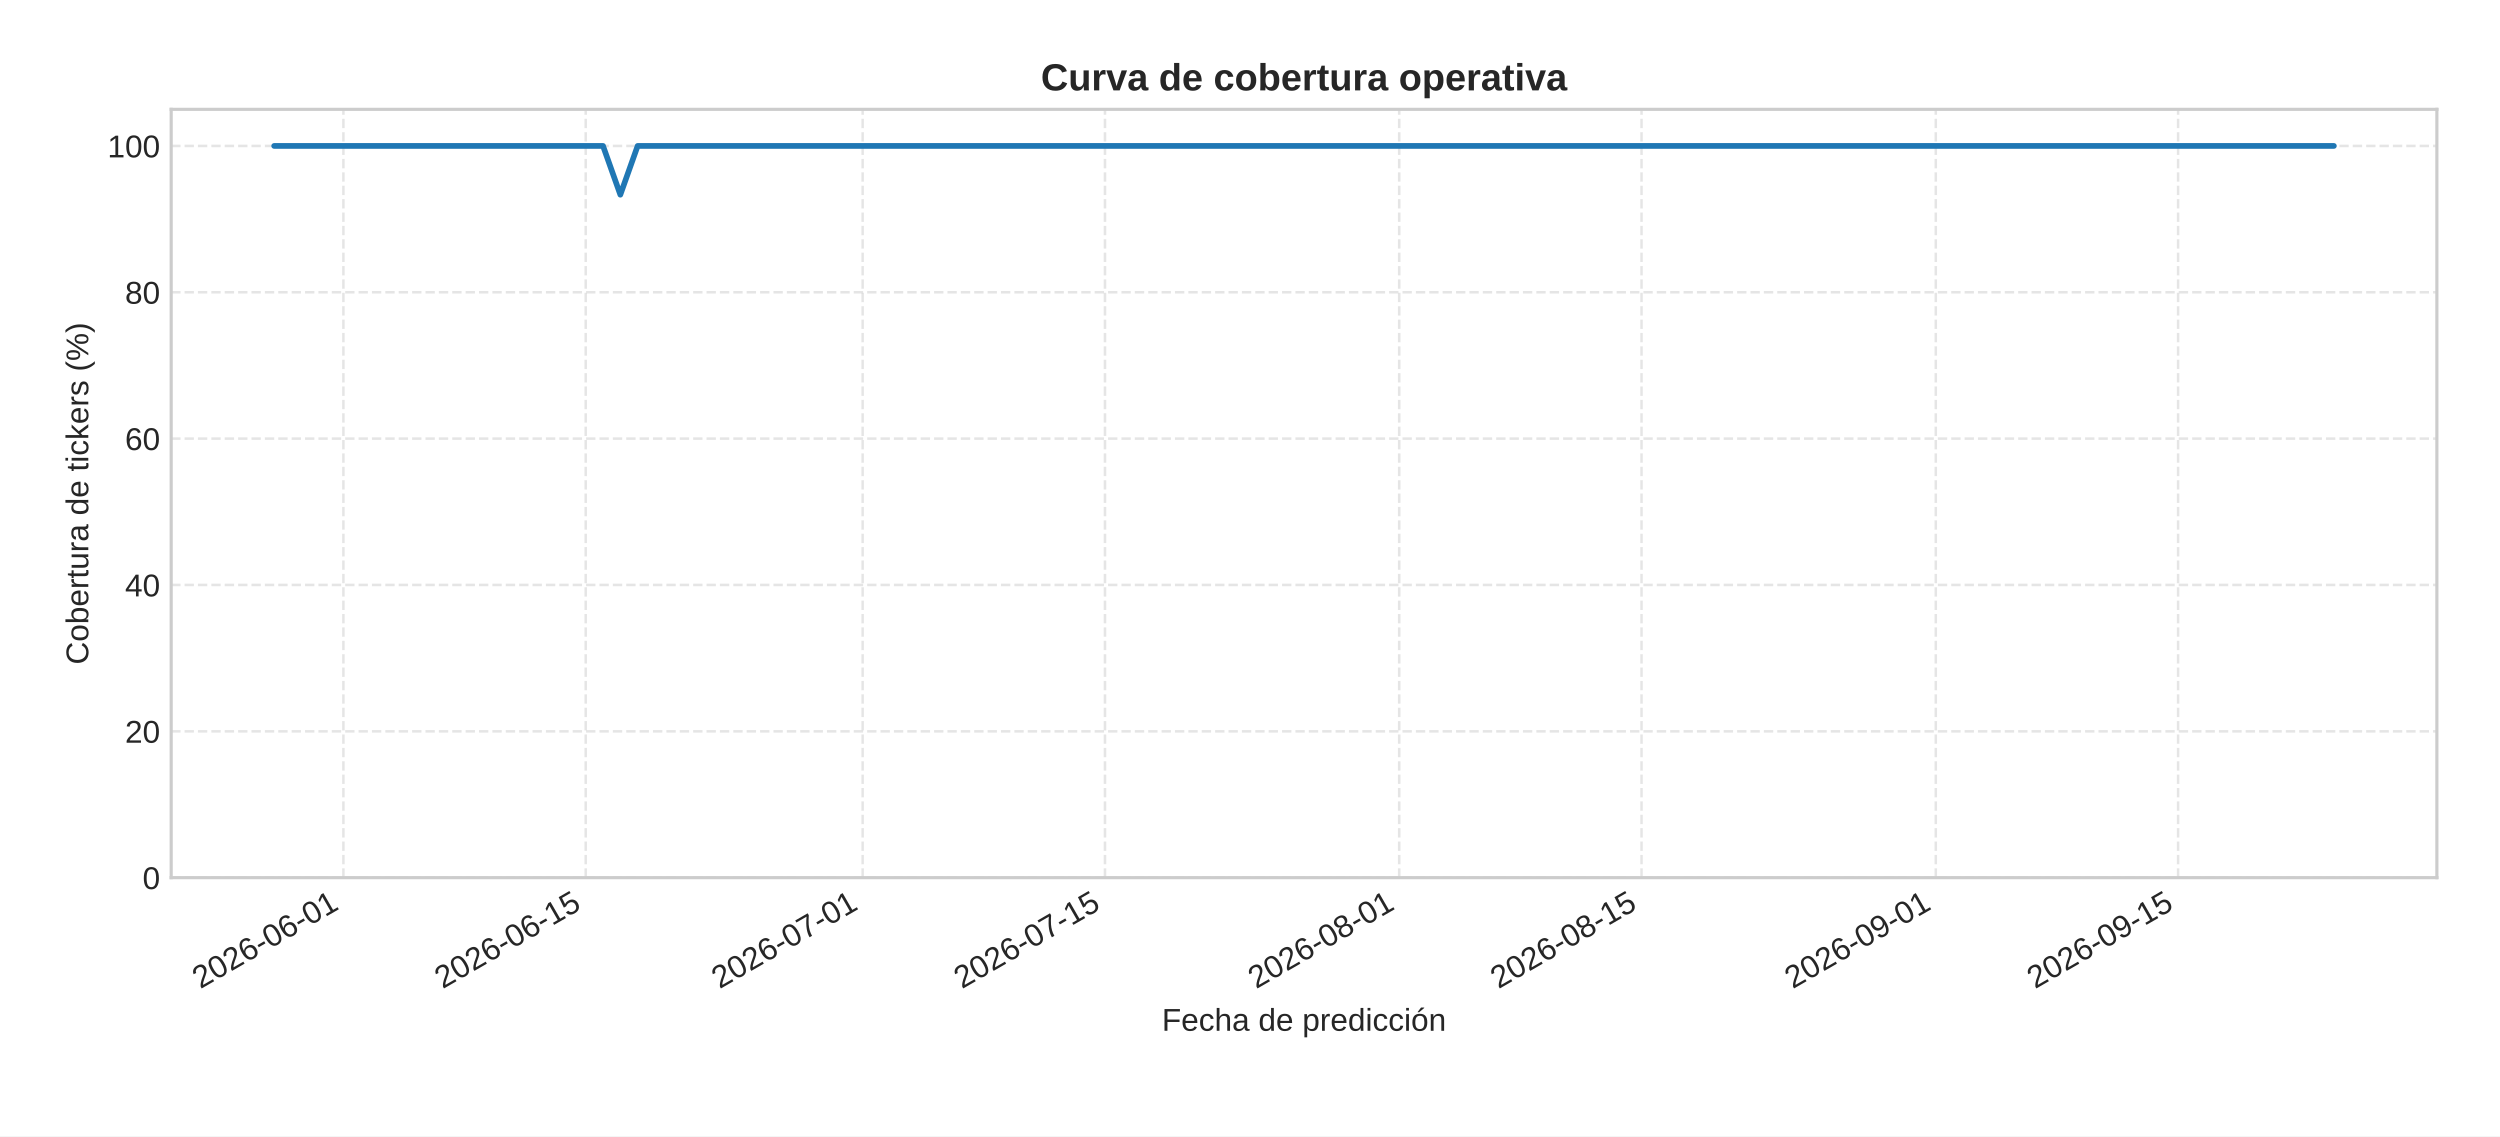
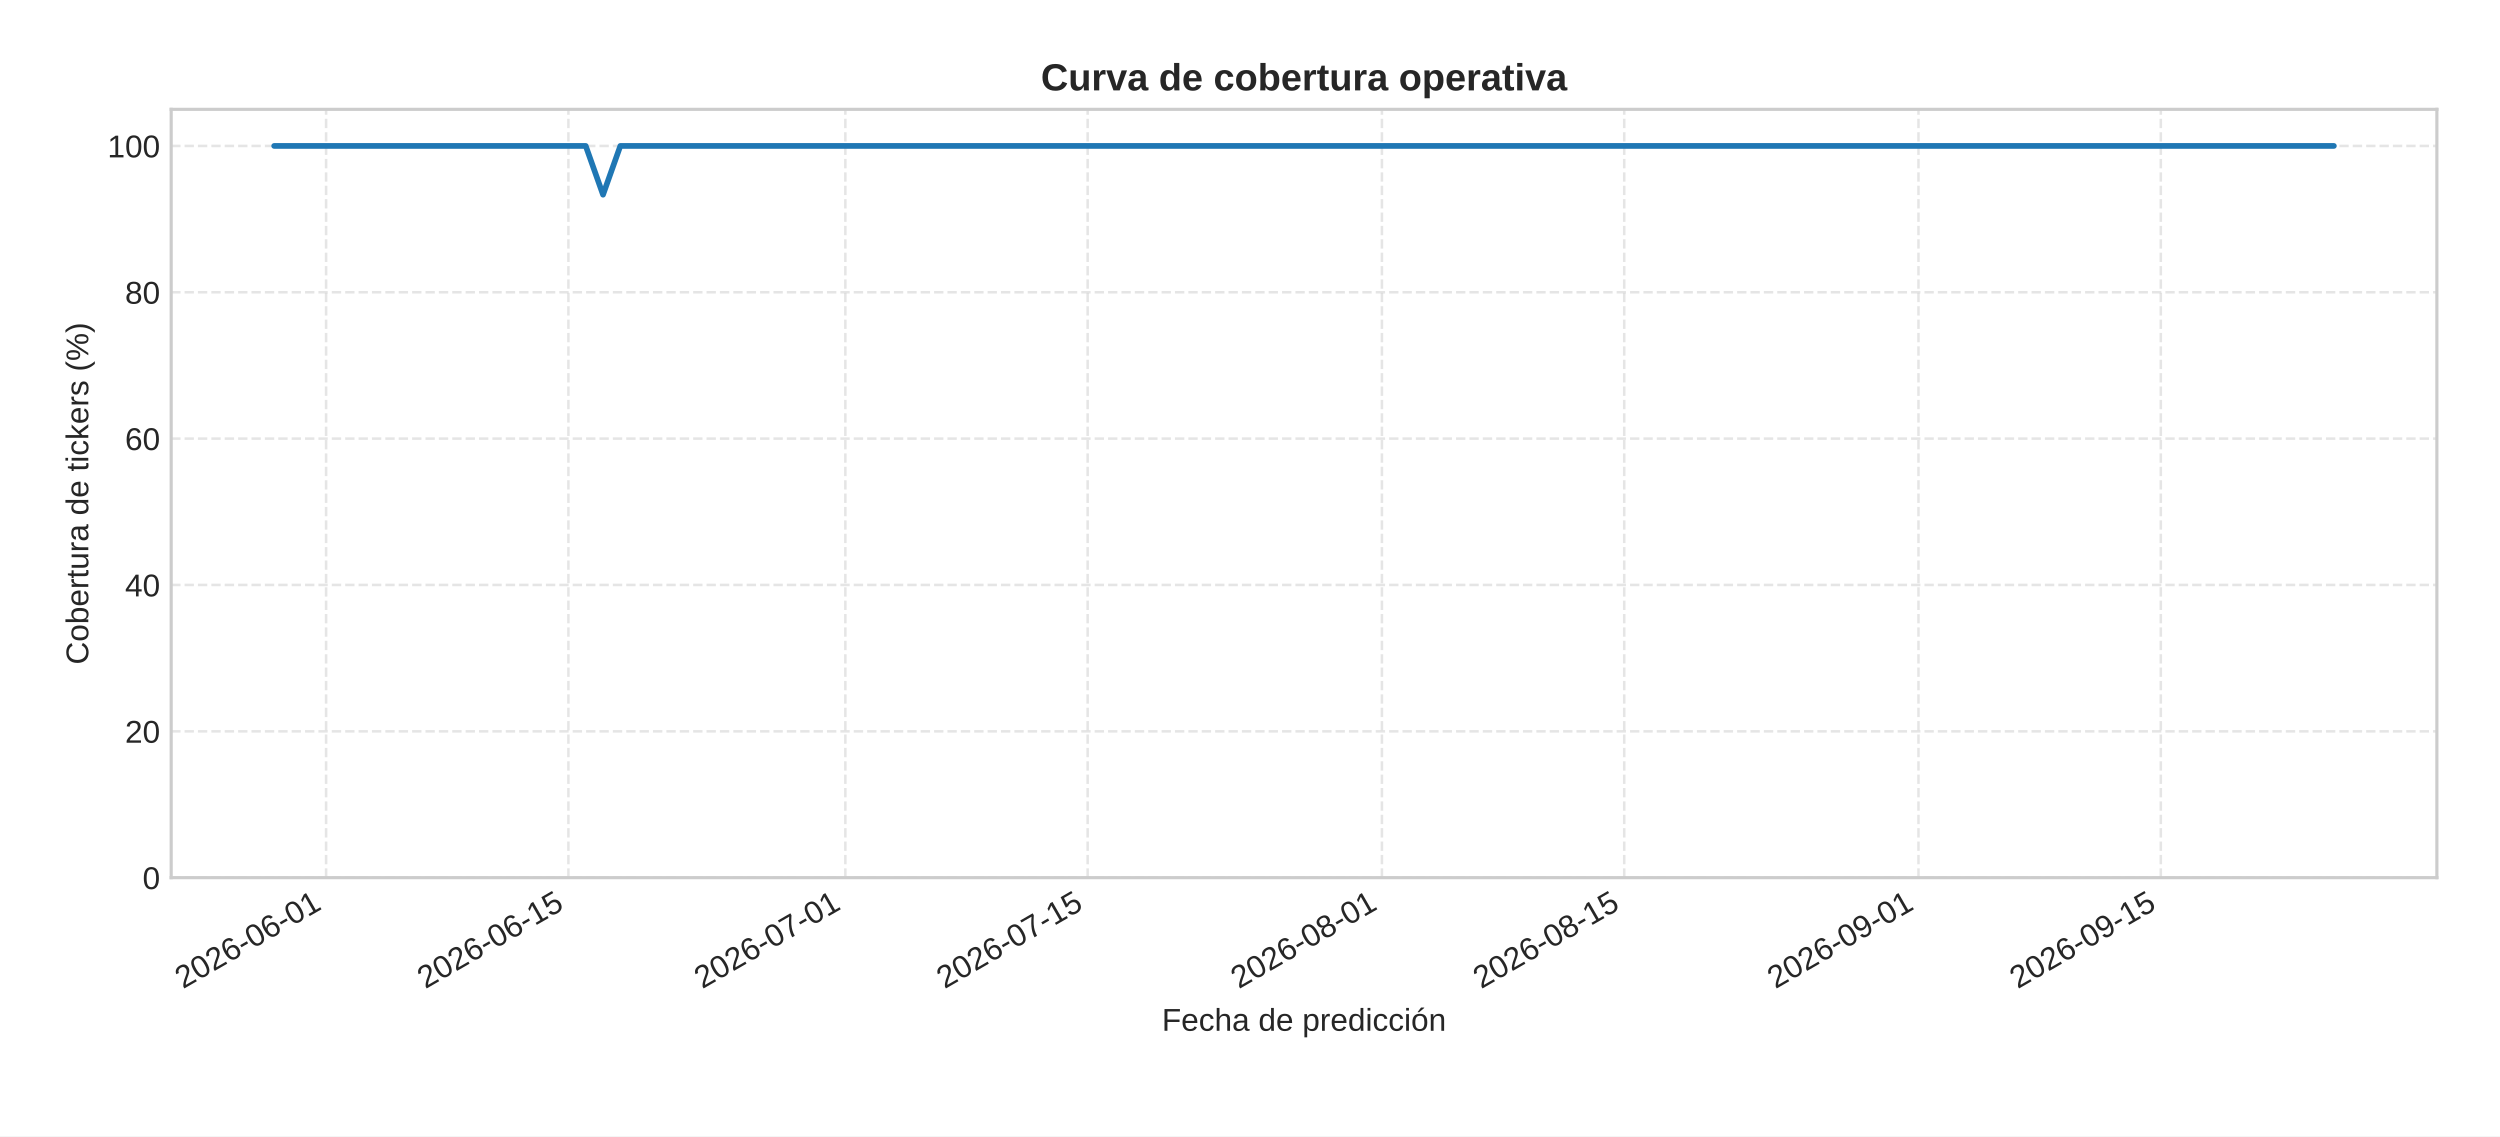
<svg xmlns="http://www.w3.org/2000/svg" xmlns:xlink="http://www.w3.org/1999/xlink" width="792pt" height="360pt" viewBox="0 0 792 360" version="1.1">
  <defs>
    <style type="text/css">*{stroke-linejoin: round; stroke-linecap: butt}</style>
  </defs>
  <g id="figure_1">
    <g id="patch_1">
      <path d="M 0 360  L 792 360  L 792 0  L 0 0  z " style="fill: #ffffff" />
    </g>
    <g id="axes_1">
      <g id="patch_2">
        <path d="M 54.23 278.04  L 772 278.04  L 772 34.64  L 54.23 34.64  z " style="fill: #ffffff" />
      </g>
      <g id="matplotlib.axis_1">
        <g id="xtick_1">
          <g id="line2d_1">
-             <path d="M 108.789 278.04  L 108.789 34.64  " clip-path="url(#p05ffee7534)" style="fill: none; stroke-dasharray: 2.96,1.28; stroke-dashoffset: 0; stroke: #cccccc; stroke-opacity: 0.5; stroke-width: 0.8" />
+             <path d="M 103.306 278.04  L 103.306 34.64  " clip-path="url(#p0359408fc4)" style="fill: none; stroke-dasharray: 2.96,1.28; stroke-dashoffset: 0; stroke: #cccccc; stroke-opacity: 0.5; stroke-width: 0.8" />
          </g>
          <g id="line2d_2" />
          <g id="text_1">
-             <g style="fill: #262626" transform="translate(63.4573 313.3894) rotate(-30) scale(0.1 -0.1)">
+             <g style="fill: #262626" transform="translate(57.97395 313.3894) rotate(-30) scale(0.1 -0.1)">
              <defs>
                <path id="LiberationSans-32" d="M 322 0  L 322 397  Q 481 763 711 1042  Q 941 1322 1194 1548  Q 1447 1775 1695 1969  Q 1944 2163 2144 2356  Q 2344 2550 2467 2762  Q 2591 2975 2591 3244  Q 2591 3606 2378 3806  Q 2166 4006 1788 4006  Q 1428 4006 1195 3811  Q 963 3616 922 3263  L 347 3316  Q 409 3844 795 4156  Q 1181 4469 1788 4469  Q 2453 4469 2811 4155  Q 3169 3841 3169 3263  Q 3169 3006 3051 2753  Q 2934 2500 2703 2247  Q 2472 1994 1819 1463  Q 1459 1169 1246 933  Q 1034 697 941 478  L 3238 478  L 3238 0  L 322 0  z " transform="scale(0.015625)" />
                <path id="LiberationSans-30" d="M 3309 2203  Q 3309 1100 2920 518  Q 2531 -63 1772 -63  Q 1013 -63 631 515  Q 250 1094 250 2203  Q 250 3338 620 3903  Q 991 4469 1791 4469  Q 2569 4469 2939 3897  Q 3309 3325 3309 2203  z M 2738 2203  Q 2738 3156 2517 3584  Q 2297 4013 1791 4013  Q 1272 4013 1045 3591  Q 819 3169 819 2203  Q 819 1266 1048 831  Q 1278 397 1778 397  Q 2275 397 2506 840  Q 2738 1284 2738 2203  z " transform="scale(0.015625)" />
                <path id="LiberationSans-36" d="M 3278 1441  Q 3278 744 2900 340  Q 2522 -63 1856 -63  Q 1113 -63 719 490  Q 325 1044 325 2100  Q 325 3244 734 3856  Q 1144 4469 1900 4469  Q 2897 4469 3156 3572  L 2619 3475  Q 2453 4013 1894 4013  Q 1413 4013 1148 3564  Q 884 3116 884 2266  Q 1038 2550 1316 2698  Q 1594 2847 1953 2847  Q 2563 2847 2920 2465  Q 3278 2084 3278 1441  z M 2706 1416  Q 2706 1894 2472 2153  Q 2238 2413 1819 2413  Q 1425 2413 1183 2183  Q 941 1953 941 1550  Q 941 1041 1192 716  Q 1444 391 1838 391  Q 2244 391 2475 664  Q 2706 938 2706 1416  z " transform="scale(0.015625)" />
                <path id="LiberationSans-2d" d="M 284 1450  L 284 1950  L 1847 1950  L 1847 1450  L 284 1450  z " transform="scale(0.015625)" />
                <path id="LiberationSans-31" d="M 488 0  L 488 478  L 1609 478  L 1609 3866  L 616 3156  L 616 3688  L 1656 4403  L 2175 4403  L 2175 478  L 3247 478  L 3247 0  L 488 0  z " transform="scale(0.015625)" />
              </defs>
              <use xlink:href="#LiberationSans-32" />
              <use xlink:href="#LiberationSans-30" x="55.615" />
              <use xlink:href="#LiberationSans-32" x="111.23" />
              <use xlink:href="#LiberationSans-36" x="166.846" />
              <use xlink:href="#LiberationSans-2d" x="222.461" />
              <use xlink:href="#LiberationSans-30" x="255.762" />
              <use xlink:href="#LiberationSans-36" x="311.377" />
              <use xlink:href="#LiberationSans-2d" x="366.992" />
              <use xlink:href="#LiberationSans-30" x="400.293" />
              <use xlink:href="#LiberationSans-31" x="455.908" />
            </g>
          </g>
        </g>
        <g id="xtick_2">
          <g id="line2d_3">
-             <path d="M 185.556 278.04  L 185.556 34.64  " clip-path="url(#p05ffee7534)" style="fill: none; stroke-dasharray: 2.96,1.28; stroke-dashoffset: 0; stroke: #cccccc; stroke-opacity: 0.5; stroke-width: 0.8" />
+             <path d="M 180.073 278.04  L 180.073 34.64  " clip-path="url(#p0359408fc4)" style="fill: none; stroke-dasharray: 2.96,1.28; stroke-dashoffset: 0; stroke: #cccccc; stroke-opacity: 0.5; stroke-width: 0.8" />
          </g>
          <g id="line2d_4" />
          <g id="text_2">
-             <g style="fill: #262626" transform="translate(140.2241 313.3894) rotate(-30) scale(0.1 -0.1)">
+             <g style="fill: #262626" transform="translate(134.7408 313.3894) rotate(-30) scale(0.1 -0.1)">
              <defs>
                <path id="LiberationSans-35" d="M 3291 1434  Q 3291 738 2877 337  Q 2463 -63 1728 -63  Q 1113 -63 734 206  Q 356 475 256 984  L 825 1050  Q 1003 397 1741 397  Q 2194 397 2450 670  Q 2706 944 2706 1422  Q 2706 1838 2448 2094  Q 2191 2350 1753 2350  Q 1525 2350 1328 2278  Q 1131 2206 934 2034  L 384 2034  L 531 4403  L 3034 4403  L 3034 3925  L 1044 3925  L 959 2528  Q 1325 2809 1869 2809  Q 2519 2809 2905 2428  Q 3291 2047 3291 1434  z " transform="scale(0.015625)" />
              </defs>
              <use xlink:href="#LiberationSans-32" />
              <use xlink:href="#LiberationSans-30" x="55.615" />
              <use xlink:href="#LiberationSans-32" x="111.23" />
              <use xlink:href="#LiberationSans-36" x="166.846" />
              <use xlink:href="#LiberationSans-2d" x="222.461" />
              <use xlink:href="#LiberationSans-30" x="255.762" />
              <use xlink:href="#LiberationSans-36" x="311.377" />
              <use xlink:href="#LiberationSans-2d" x="366.992" />
              <use xlink:href="#LiberationSans-31" x="400.293" />
              <use xlink:href="#LiberationSans-35" x="455.908" />
            </g>
          </g>
        </g>
        <g id="xtick_3">
          <g id="line2d_5">
-             <path d="M 273.29 278.04  L 273.29 34.64  " clip-path="url(#p05ffee7534)" style="fill: none; stroke-dasharray: 2.96,1.28; stroke-dashoffset: 0; stroke: #cccccc; stroke-opacity: 0.5; stroke-width: 0.8" />
+             <path d="M 267.806 278.04  L 267.806 34.64  " clip-path="url(#p0359408fc4)" style="fill: none; stroke-dasharray: 2.96,1.28; stroke-dashoffset: 0; stroke: #cccccc; stroke-opacity: 0.5; stroke-width: 0.8" />
          </g>
          <g id="line2d_6" />
          <g id="text_3">
-             <g style="fill: #262626" transform="translate(227.9577 313.3894) rotate(-30) scale(0.1 -0.1)">
+             <g style="fill: #262626" transform="translate(222.4743 313.3894) rotate(-30) scale(0.1 -0.1)">
              <defs>
                <path id="LiberationSans-37" d="M 3238 3947  Q 2563 2916 2284 2331  Q 2006 1747 1867 1178  Q 1728 609 1728 0  L 1141 0  Q 1141 844 1498 1776  Q 1856 2709 2694 3925  L 328 3925  L 328 4403  L 3238 4403  L 3238 3947  z " transform="scale(0.015625)" />
              </defs>
              <use xlink:href="#LiberationSans-32" />
              <use xlink:href="#LiberationSans-30" x="55.615" />
              <use xlink:href="#LiberationSans-32" x="111.23" />
              <use xlink:href="#LiberationSans-36" x="166.846" />
              <use xlink:href="#LiberationSans-2d" x="222.461" />
              <use xlink:href="#LiberationSans-30" x="255.762" />
              <use xlink:href="#LiberationSans-37" x="311.377" />
              <use xlink:href="#LiberationSans-2d" x="366.992" />
              <use xlink:href="#LiberationSans-30" x="400.293" />
              <use xlink:href="#LiberationSans-31" x="455.908" />
            </g>
          </g>
        </g>
        <g id="xtick_4">
          <g id="line2d_7">
-             <path d="M 350.057 278.04  L 350.057 34.64  " clip-path="url(#p05ffee7534)" style="fill: none; stroke-dasharray: 2.96,1.28; stroke-dashoffset: 0; stroke: #cccccc; stroke-opacity: 0.5; stroke-width: 0.8" />
+             <path d="M 344.573 278.04  L 344.573 34.64  " clip-path="url(#p0359408fc4)" style="fill: none; stroke-dasharray: 2.96,1.28; stroke-dashoffset: 0; stroke: #cccccc; stroke-opacity: 0.5; stroke-width: 0.8" />
          </g>
          <g id="line2d_8" />
          <g id="text_4">
-             <g style="fill: #262626" transform="translate(304.7245 313.3894) rotate(-30) scale(0.1 -0.1)">
+             <g style="fill: #262626" transform="translate(299.2412 313.3894) rotate(-30) scale(0.1 -0.1)">
              <use xlink:href="#LiberationSans-32" />
              <use xlink:href="#LiberationSans-30" x="55.615" />
              <use xlink:href="#LiberationSans-32" x="111.23" />
              <use xlink:href="#LiberationSans-36" x="166.846" />
              <use xlink:href="#LiberationSans-2d" x="222.461" />
              <use xlink:href="#LiberationSans-30" x="255.762" />
              <use xlink:href="#LiberationSans-37" x="311.377" />
              <use xlink:href="#LiberationSans-2d" x="366.992" />
              <use xlink:href="#LiberationSans-31" x="400.293" />
              <use xlink:href="#LiberationSans-35" x="455.908" />
            </g>
          </g>
        </g>
        <g id="xtick_5">
          <g id="line2d_9">
-             <path d="M 443.273 278.04  L 443.273 34.64  " clip-path="url(#p05ffee7534)" style="fill: none; stroke-dasharray: 2.96,1.28; stroke-dashoffset: 0; stroke: #cccccc; stroke-opacity: 0.5; stroke-width: 0.8" />
+             <path d="M 437.79 278.04  L 437.79 34.64  " clip-path="url(#p0359408fc4)" style="fill: none; stroke-dasharray: 2.96,1.28; stroke-dashoffset: 0; stroke: #cccccc; stroke-opacity: 0.5; stroke-width: 0.8" />
          </g>
          <g id="line2d_10" />
          <g id="text_5">
-             <g style="fill: #262626" transform="translate(397.9414 313.3894) rotate(-30) scale(0.1 -0.1)">
+             <g style="fill: #262626" transform="translate(392.4581 313.3894) rotate(-30) scale(0.1 -0.1)">
              <defs>
                <path id="LiberationSans-38" d="M 3281 1228  Q 3281 619 2893 278  Q 2506 -63 1781 -63  Q 1075 -63 676 271  Q 278 606 278 1222  Q 278 1653 525 1947  Q 772 2241 1156 2303  L 1156 2316  Q 797 2400 589 2681  Q 381 2963 381 3341  Q 381 3844 757 4156  Q 1134 4469 1769 4469  Q 2419 4469 2795 4162  Q 3172 3856 3172 3334  Q 3172 2956 2962 2675  Q 2753 2394 2391 2322  L 2391 2309  Q 2813 2241 3047 1952  Q 3281 1663 3281 1228  z M 2588 3303  Q 2588 4050 1769 4050  Q 1372 4050 1164 3862  Q 956 3675 956 3303  Q 956 2925 1170 2726  Q 1384 2528 1775 2528  Q 2172 2528 2380 2711  Q 2588 2894 2588 3303  z M 2697 1281  Q 2697 1691 2453 1898  Q 2209 2106 1769 2106  Q 1341 2106 1100 1882  Q 859 1659 859 1269  Q 859 359 1788 359  Q 2247 359 2472 579  Q 2697 800 2697 1281  z " transform="scale(0.015625)" />
              </defs>
              <use xlink:href="#LiberationSans-32" />
              <use xlink:href="#LiberationSans-30" x="55.615" />
              <use xlink:href="#LiberationSans-32" x="111.23" />
              <use xlink:href="#LiberationSans-36" x="166.846" />
              <use xlink:href="#LiberationSans-2d" x="222.461" />
              <use xlink:href="#LiberationSans-30" x="255.762" />
              <use xlink:href="#LiberationSans-38" x="311.377" />
              <use xlink:href="#LiberationSans-2d" x="366.992" />
              <use xlink:href="#LiberationSans-30" x="400.293" />
              <use xlink:href="#LiberationSans-31" x="455.908" />
            </g>
          </g>
        </g>
        <g id="xtick_6">
          <g id="line2d_11">
-             <path d="M 520.04 278.04  L 520.04 34.64  " clip-path="url(#p05ffee7534)" style="fill: none; stroke-dasharray: 2.96,1.28; stroke-dashoffset: 0; stroke: #cccccc; stroke-opacity: 0.5; stroke-width: 0.8" />
+             <path d="M 514.557 278.04  L 514.557 34.64  " clip-path="url(#p0359408fc4)" style="fill: none; stroke-dasharray: 2.96,1.28; stroke-dashoffset: 0; stroke: #cccccc; stroke-opacity: 0.5; stroke-width: 0.8" />
          </g>
          <g id="line2d_12" />
          <g id="text_6">
-             <g style="fill: #262626" transform="translate(474.7083 313.3894) rotate(-30) scale(0.1 -0.1)">
+             <g style="fill: #262626" transform="translate(469.2249 313.3894) rotate(-30) scale(0.1 -0.1)">
              <use xlink:href="#LiberationSans-32" />
              <use xlink:href="#LiberationSans-30" x="55.615" />
              <use xlink:href="#LiberationSans-32" x="111.23" />
              <use xlink:href="#LiberationSans-36" x="166.846" />
              <use xlink:href="#LiberationSans-2d" x="222.461" />
              <use xlink:href="#LiberationSans-30" x="255.762" />
              <use xlink:href="#LiberationSans-38" x="311.377" />
              <use xlink:href="#LiberationSans-2d" x="366.992" />
              <use xlink:href="#LiberationSans-31" x="400.293" />
              <use xlink:href="#LiberationSans-35" x="455.908" />
            </g>
          </g>
        </g>
        <g id="xtick_7">
          <g id="line2d_13">
-             <path d="M 613.257 278.04  L 613.257 34.64  " clip-path="url(#p05ffee7534)" style="fill: none; stroke-dasharray: 2.96,1.28; stroke-dashoffset: 0; stroke: #cccccc; stroke-opacity: 0.5; stroke-width: 0.8" />
+             <path d="M 607.774 278.04  L 607.774 34.64  " clip-path="url(#p0359408fc4)" style="fill: none; stroke-dasharray: 2.96,1.28; stroke-dashoffset: 0; stroke: #cccccc; stroke-opacity: 0.5; stroke-width: 0.8" />
          </g>
          <g id="line2d_14" />
          <g id="text_7">
-             <g style="fill: #262626" transform="translate(567.9251 313.3894) rotate(-30) scale(0.1 -0.1)">
+             <g style="fill: #262626" transform="translate(562.4418 313.3894) rotate(-30) scale(0.1 -0.1)">
              <defs>
                <path id="LiberationSans-39" d="M 3256 2291  Q 3256 1156 2842 546  Q 2428 -63 1663 -63  Q 1147 -63 836 154  Q 525 372 391 856  L 928 941  Q 1097 391 1672 391  Q 2156 391 2422 841  Q 2688 1291 2700 2125  Q 2575 1844 2272 1673  Q 1969 1503 1606 1503  Q 1013 1503 656 1909  Q 300 2316 300 2988  Q 300 3678 687 4073  Q 1075 4469 1766 4469  Q 2500 4469 2878 3925  Q 3256 3381 3256 2291  z M 2644 2834  Q 2644 3366 2400 3689  Q 2156 4013 1747 4013  Q 1341 4013 1106 3736  Q 872 3459 872 2988  Q 872 2506 1106 2226  Q 1341 1947 1741 1947  Q 1984 1947 2193 2058  Q 2403 2169 2523 2372  Q 2644 2575 2644 2834  z " transform="scale(0.015625)" />
              </defs>
              <use xlink:href="#LiberationSans-32" />
              <use xlink:href="#LiberationSans-30" x="55.615" />
              <use xlink:href="#LiberationSans-32" x="111.23" />
              <use xlink:href="#LiberationSans-36" x="166.846" />
              <use xlink:href="#LiberationSans-2d" x="222.461" />
              <use xlink:href="#LiberationSans-30" x="255.762" />
              <use xlink:href="#LiberationSans-39" x="311.377" />
              <use xlink:href="#LiberationSans-2d" x="366.992" />
              <use xlink:href="#LiberationSans-30" x="400.293" />
              <use xlink:href="#LiberationSans-31" x="455.908" />
            </g>
          </g>
        </g>
        <g id="xtick_8">
          <g id="line2d_15">
-             <path d="M 690.024 278.04  L 690.024 34.64  " clip-path="url(#p05ffee7534)" style="fill: none; stroke-dasharray: 2.96,1.28; stroke-dashoffset: 0; stroke: #cccccc; stroke-opacity: 0.5; stroke-width: 0.8" />
+             <path d="M 684.541 278.04  L 684.541 34.64  " clip-path="url(#p0359408fc4)" style="fill: none; stroke-dasharray: 2.96,1.28; stroke-dashoffset: 0; stroke: #cccccc; stroke-opacity: 0.5; stroke-width: 0.8" />
          </g>
          <g id="line2d_16" />
          <g id="text_8">
-             <g style="fill: #262626" transform="translate(644.692 313.3894) rotate(-30) scale(0.1 -0.1)">
+             <g style="fill: #262626" transform="translate(639.2086 313.3894) rotate(-30) scale(0.1 -0.1)">
              <use xlink:href="#LiberationSans-32" />
              <use xlink:href="#LiberationSans-30" x="55.615" />
              <use xlink:href="#LiberationSans-32" x="111.23" />
              <use xlink:href="#LiberationSans-36" x="166.846" />
              <use xlink:href="#LiberationSans-2d" x="222.461" />
              <use xlink:href="#LiberationSans-30" x="255.762" />
              <use xlink:href="#LiberationSans-39" x="311.377" />
              <use xlink:href="#LiberationSans-2d" x="366.992" />
              <use xlink:href="#LiberationSans-31" x="400.293" />
              <use xlink:href="#LiberationSans-35" x="455.908" />
            </g>
          </g>
        </g>
        <g id="text_9">
          <g style="fill: #262626" transform="translate(368.0916 326.5505) scale(0.1 -0.1)">
            <defs>
              <path id="LiberationSans-46" d="M 1122 3916  L 1122 2278  L 3578 2278  L 3578 1784  L 1122 1784  L 1122 0  L 525 0  L 525 4403  L 3653 4403  L 3653 3916  L 1122 3916  z " transform="scale(0.015625)" />
              <path id="LiberationSans-65" d="M 863 1572  Q 863 991 1103 675  Q 1344 359 1806 359  Q 2172 359 2392 506  Q 2613 653 2691 878  L 3184 738  Q 2881 -63 1806 -63  Q 1056 -63 664 384  Q 272 831 272 1713  Q 272 2550 664 2997  Q 1056 3444 1784 3444  Q 3275 3444 3275 1647  L 3275 1572  L 863 1572  z M 2694 2003  Q 2647 2538 2422 2783  Q 2197 3028 1775 3028  Q 1366 3028 1127 2754  Q 888 2481 869 2003  L 2694 2003  z " transform="scale(0.015625)" />
              <path id="LiberationSans-63" d="M 859 1706  Q 859 1031 1071 706  Q 1284 381 1713 381  Q 2013 381 2214 543  Q 2416 706 2463 1044  L 3031 1006  Q 2966 519 2616 228  Q 2266 -63 1728 -63  Q 1019 -63 645 385  Q 272 834 272 1694  Q 272 2547 647 2995  Q 1022 3444 1722 3444  Q 2241 3444 2583 3175  Q 2925 2906 3013 2434  L 2434 2391  Q 2391 2672 2212 2837  Q 2034 3003 1706 3003  Q 1259 3003 1059 2706  Q 859 2409 859 1706  z " transform="scale(0.015625)" />
              <path id="LiberationSans-68" d="M 991 2803  Q 1172 3134 1426 3289  Q 1681 3444 2072 3444  Q 2622 3444 2883 3170  Q 3144 2897 3144 2253  L 3144 0  L 2578 0  L 2578 2144  Q 2578 2500 2512 2673  Q 2447 2847 2297 2928  Q 2147 3009 1881 3009  Q 1484 3009 1245 2734  Q 1006 2459 1006 1994  L 1006 0  L 444 0  L 444 4638  L 1006 4638  L 1006 3431  Q 1006 3241 995 3037  Q 984 2834 981 2803  L 991 2803  z " transform="scale(0.015625)" />
              <path id="LiberationSans-61" d="M 1294 -63  Q 784 -63 528 206  Q 272 475 272 944  Q 272 1469 617 1750  Q 963 2031 1731 2050  L 2491 2063  L 2491 2247  Q 2491 2659 2316 2837  Q 2141 3016 1766 3016  Q 1388 3016 1216 2887  Q 1044 2759 1009 2478  L 422 2531  Q 566 3444 1778 3444  Q 2416 3444 2737 3151  Q 3059 2859 3059 2306  L 3059 850  Q 3059 600 3125 473  Q 3191 347 3375 347  Q 3456 347 3559 369  L 3559 19  Q 3347 -31 3125 -31  Q 2813 -31 2670 133  Q 2528 297 2509 647  L 2491 647  Q 2275 259 1989 98  Q 1703 -63 1294 -63  z M 1422 359  Q 1731 359 1972 500  Q 2213 641 2352 886  Q 2491 1131 2491 1391  L 2491 1669  L 1875 1656  Q 1478 1650 1273 1575  Q 1069 1500 959 1344  Q 850 1188 850 934  Q 850 659 998 509  Q 1147 359 1422 359  z " transform="scale(0.015625)" />
              <path id="LiberationSans-20" transform="scale(0.015625)" />
              <path id="LiberationSans-64" d="M 2566 544  Q 2409 219 2151 78  Q 1894 -63 1513 -63  Q 872 -63 570 368  Q 269 800 269 1675  Q 269 3444 1513 3444  Q 1897 3444 2153 3303  Q 2409 3163 2566 2856  L 2572 2856  L 2566 3234  L 2566 4638  L 3128 4638  L 3128 697  Q 3128 169 3147 0  L 2609 0  Q 2600 50 2589 231  Q 2578 413 2578 544  L 2566 544  z M 859 1694  Q 859 984 1046 678  Q 1234 372 1656 372  Q 2134 372 2350 703  Q 2566 1034 2566 1731  Q 2566 2403 2350 2715  Q 2134 3028 1663 3028  Q 1238 3028 1048 2714  Q 859 2400 859 1694  z " transform="scale(0.015625)" />
              <path id="LiberationSans-70" d="M 3291 1706  Q 3291 -63 2047 -63  Q 1266 -63 997 525  L 981 525  Q 994 500 994 -6  L 994 -1328  L 431 -1328  L 431 2691  Q 431 3213 413 3381  L 956 3381  Q 959 3369 965 3292  Q 972 3216 980 3056  Q 988 2897 988 2838  L 1000 2838  Q 1150 3150 1397 3295  Q 1644 3441 2047 3441  Q 2672 3441 2981 3022  Q 3291 2603 3291 1706  z M 2700 1694  Q 2700 2400 2509 2703  Q 2319 3006 1903 3006  Q 1569 3006 1380 2865  Q 1191 2725 1092 2426  Q 994 2128 994 1650  Q 994 984 1206 668  Q 1419 353 1897 353  Q 2316 353 2508 661  Q 2700 969 2700 1694  z " transform="scale(0.015625)" />
              <path id="LiberationSans-72" d="M 444 0  L 444 2594  Q 444 2950 425 3381  L 956 3381  Q 981 2806 981 2691  L 994 2691  Q 1128 3125 1303 3284  Q 1478 3444 1797 3444  Q 1909 3444 2025 3413  L 2025 2897  Q 1913 2928 1725 2928  Q 1375 2928 1190 2626  Q 1006 2325 1006 1763  L 1006 0  L 444 0  z " transform="scale(0.015625)" />
              <path id="LiberationSans-69" d="M 428 4100  L 428 4638  L 991 4638  L 991 4100  L 428 4100  z M 428 0  L 428 3381  L 991 3381  L 991 0  L 428 0  z " transform="scale(0.015625)" />
              <path id="LiberationSans-f3" d="M 3291 1694  Q 3291 806 2900 371  Q 2509 -63 1766 -63  Q 1025 -63 647 389  Q 269 841 269 1694  Q 269 3444 1784 3444  Q 2559 3444 2925 3017  Q 3291 2591 3291 1694  z M 2700 1694  Q 2700 2394 2492 2711  Q 2284 3028 1794 3028  Q 1300 3028 1079 2704  Q 859 2381 859 1694  Q 859 1025 1076 689  Q 1294 353 1759 353  Q 2266 353 2483 678  Q 2700 1003 2700 1694  z M 1345 3753  L 1345 3816  L 2023 4713  L 2670 4713  L 2670 4622  L 1639 3753  L 1345 3753  z " transform="scale(0.015625)" />
              <path id="LiberationSans-6e" d="M 2578 0  L 2578 2144  Q 2578 2478 2512 2662  Q 2447 2847 2303 2928  Q 2159 3009 1881 3009  Q 1475 3009 1240 2731  Q 1006 2453 1006 1959  L 1006 0  L 444 0  L 444 2659  Q 444 3250 425 3381  L 956 3381  Q 959 3366 962 3297  Q 966 3228 970 3139  Q 975 3050 981 2803  L 991 2803  Q 1184 3153 1439 3298  Q 1694 3444 2072 3444  Q 2628 3444 2886 3167  Q 3144 2891 3144 2253  L 3144 0  L 2578 0  z " transform="scale(0.015625)" />
            </defs>
            <use xlink:href="#LiberationSans-46" />
            <use xlink:href="#LiberationSans-65" x="61.084" />
            <use xlink:href="#LiberationSans-63" x="116.699" />
            <use xlink:href="#LiberationSans-68" x="166.699" />
            <use xlink:href="#LiberationSans-61" x="222.314" />
            <use xlink:href="#LiberationSans-20" x="277.93" />
            <use xlink:href="#LiberationSans-64" x="305.713" />
            <use xlink:href="#LiberationSans-65" x="361.328" />
            <use xlink:href="#LiberationSans-20" x="416.943" />
            <use xlink:href="#LiberationSans-70" x="444.727" />
            <use xlink:href="#LiberationSans-72" x="500.342" />
            <use xlink:href="#LiberationSans-65" x="533.643" />
            <use xlink:href="#LiberationSans-64" x="589.258" />
            <use xlink:href="#LiberationSans-69" x="644.873" />
            <use xlink:href="#LiberationSans-63" x="667.09" />
            <use xlink:href="#LiberationSans-63" x="717.09" />
            <use xlink:href="#LiberationSans-69" x="767.09" />
            <use xlink:href="#LiberationSans-f3" x="789.307" />
            <use xlink:href="#LiberationSans-6e" x="844.922" />
          </g>
        </g>
      </g>
      <g id="matplotlib.axis_2">
        <g id="ytick_1">
          <g id="line2d_17">
-             <path d="M 54.23 278.04  L 772 278.04  " clip-path="url(#p05ffee7534)" style="fill: none; stroke-dasharray: 2.96,1.28; stroke-dashoffset: 0; stroke: #cccccc; stroke-opacity: 0.5; stroke-width: 0.8" />
+             <path d="M 54.23 278.04  L 772 278.04  " clip-path="url(#p0359408fc4)" style="fill: none; stroke-dasharray: 2.96,1.28; stroke-dashoffset: 0; stroke: #cccccc; stroke-opacity: 0.5; stroke-width: 0.8" />
          </g>
          <g id="line2d_18" />
          <g id="text_10">
            <g style="fill: #262626" transform="translate(45.16906 281.6634) scale(0.1 -0.1)">
              <use xlink:href="#LiberationSans-30" />
            </g>
          </g>
        </g>
        <g id="ytick_2">
          <g id="line2d_19">
-             <path d="M 54.23 231.678  L 772 231.678  " clip-path="url(#p05ffee7534)" style="fill: none; stroke-dasharray: 2.96,1.28; stroke-dashoffset: 0; stroke: #cccccc; stroke-opacity: 0.5; stroke-width: 0.8" />
+             <path d="M 54.23 231.678  L 772 231.678  " clip-path="url(#p0359408fc4)" style="fill: none; stroke-dasharray: 2.96,1.28; stroke-dashoffset: 0; stroke: #cccccc; stroke-opacity: 0.5; stroke-width: 0.8" />
          </g>
          <g id="line2d_20" />
          <g id="text_11">
            <g style="fill: #262626" transform="translate(39.60813 235.3015) scale(0.1 -0.1)">
              <use xlink:href="#LiberationSans-32" />
              <use xlink:href="#LiberationSans-30" x="55.615" />
            </g>
          </g>
        </g>
        <g id="ytick_3">
          <g id="line2d_21">
-             <path d="M 54.23 185.316  L 772 185.316  " clip-path="url(#p05ffee7534)" style="fill: none; stroke-dasharray: 2.96,1.28; stroke-dashoffset: 0; stroke: #cccccc; stroke-opacity: 0.5; stroke-width: 0.8" />
+             <path d="M 54.23 185.316  L 772 185.316  " clip-path="url(#p0359408fc4)" style="fill: none; stroke-dasharray: 2.96,1.28; stroke-dashoffset: 0; stroke: #cccccc; stroke-opacity: 0.5; stroke-width: 0.8" />
          </g>
          <g id="line2d_22" />
          <g id="text_12">
            <g style="fill: #262626" transform="translate(39.60813 188.9396) scale(0.1 -0.1)">
              <defs>
                <path id="LiberationSans-34" d="M 2753 997  L 2753 0  L 2222 0  L 2222 997  L 147 997  L 147 1434  L 2163 4403  L 2753 4403  L 2753 1441  L 3372 1441  L 3372 997  L 2753 997  z M 2222 3769  Q 2216 3750 2134 3603  Q 2053 3456 2013 3397  L 884 1734  L 716 1503  L 666 1441  L 2222 1441  L 2222 3769  z " transform="scale(0.015625)" />
              </defs>
              <use xlink:href="#LiberationSans-34" />
              <use xlink:href="#LiberationSans-30" x="55.615" />
            </g>
          </g>
        </g>
        <g id="ytick_4">
          <g id="line2d_23">
-             <path d="M 54.23 138.954  L 772 138.954  " clip-path="url(#p05ffee7534)" style="fill: none; stroke-dasharray: 2.96,1.28; stroke-dashoffset: 0; stroke: #cccccc; stroke-opacity: 0.5; stroke-width: 0.8" />
+             <path d="M 54.23 138.954  L 772 138.954  " clip-path="url(#p0359408fc4)" style="fill: none; stroke-dasharray: 2.96,1.28; stroke-dashoffset: 0; stroke: #cccccc; stroke-opacity: 0.5; stroke-width: 0.8" />
          </g>
          <g id="line2d_24" />
          <g id="text_13">
            <g style="fill: #262626" transform="translate(39.60813 142.5777) scale(0.1 -0.1)">
              <use xlink:href="#LiberationSans-36" />
              <use xlink:href="#LiberationSans-30" x="55.615" />
            </g>
          </g>
        </g>
        <g id="ytick_5">
          <g id="line2d_25">
-             <path d="M 54.23 92.592  L 772 92.592  " clip-path="url(#p05ffee7534)" style="fill: none; stroke-dasharray: 2.96,1.28; stroke-dashoffset: 0; stroke: #cccccc; stroke-opacity: 0.5; stroke-width: 0.8" />
+             <path d="M 54.23 92.592  L 772 92.592  " clip-path="url(#p0359408fc4)" style="fill: none; stroke-dasharray: 2.96,1.28; stroke-dashoffset: 0; stroke: #cccccc; stroke-opacity: 0.5; stroke-width: 0.8" />
          </g>
          <g id="line2d_26" />
          <g id="text_14">
            <g style="fill: #262626" transform="translate(39.60813 96.21582) scale(0.1 -0.1)">
              <use xlink:href="#LiberationSans-38" />
              <use xlink:href="#LiberationSans-30" x="55.615" />
            </g>
          </g>
        </g>
        <g id="ytick_6">
          <g id="line2d_27">
-             <path d="M 54.23 46.23  L 772 46.23  " clip-path="url(#p05ffee7534)" style="fill: none; stroke-dasharray: 2.96,1.28; stroke-dashoffset: 0; stroke: #cccccc; stroke-opacity: 0.5; stroke-width: 0.8" />
+             <path d="M 54.23 46.23  L 772 46.23  " clip-path="url(#p0359408fc4)" style="fill: none; stroke-dasharray: 2.96,1.28; stroke-dashoffset: 0; stroke: #cccccc; stroke-opacity: 0.5; stroke-width: 0.8" />
          </g>
          <g id="line2d_28" />
          <g id="text_15">
            <g style="fill: #262626" transform="translate(34.04719 49.85391) scale(0.1 -0.1)">
              <use xlink:href="#LiberationSans-31" />
              <use xlink:href="#LiberationSans-30" x="55.615" />
              <use xlink:href="#LiberationSans-30" x="111.23" />
            </g>
          </g>
        </g>
        <g id="text_16">
          <g style="fill: #262626" transform="translate(27.97219 210.5213) rotate(-90) scale(0.1 -0.1)">
            <defs>
              <path id="LiberationSans-43" d="M 2475 3981  Q 1744 3981 1337 3511  Q 931 3041 931 2222  Q 931 1413 1354 920  Q 1778 428 2500 428  Q 3425 428 3891 1344  L 4378 1100  Q 4106 531 3614 234  Q 3122 -63 2472 -63  Q 1806 -63 1320 214  Q 834 491 579 1005  Q 325 1519 325 2222  Q 325 3275 894 3872  Q 1463 4469 2469 4469  Q 3172 4469 3644 4194  Q 4116 3919 4338 3378  L 3772 3191  Q 3619 3575 3280 3778  Q 2941 3981 2475 3981  z " transform="scale(0.015625)" />
              <path id="LiberationSans-6f" d="M 3291 1694  Q 3291 806 2900 371  Q 2509 -63 1766 -63  Q 1025 -63 647 389  Q 269 841 269 1694  Q 269 3444 1784 3444  Q 2559 3444 2925 3017  Q 3291 2591 3291 1694  z M 2700 1694  Q 2700 2394 2492 2711  Q 2284 3028 1794 3028  Q 1300 3028 1079 2704  Q 859 2381 859 1694  Q 859 1025 1076 689  Q 1294 353 1759 353  Q 2266 353 2483 678  Q 2700 1003 2700 1694  z " transform="scale(0.015625)" />
              <path id="LiberationSans-62" d="M 3291 1706  Q 3291 -63 2047 -63  Q 1663 -63 1408 76  Q 1153 216 994 525  L 988 525  Q 988 428 975 229  Q 963 31 956 0  L 413 0  Q 431 169 431 697  L 431 4638  L 994 4638  L 994 3316  Q 994 3113 981 2838  L 994 2838  Q 1150 3163 1408 3303  Q 1666 3444 2047 3444  Q 2688 3444 2989 3012  Q 3291 2581 3291 1706  z M 2700 1688  Q 2700 2397 2512 2703  Q 2325 3009 1903 3009  Q 1428 3009 1211 2684  Q 994 2359 994 1653  Q 994 988 1206 670  Q 1419 353 1897 353  Q 2322 353 2511 667  Q 2700 981 2700 1688  z " transform="scale(0.015625)" />
              <path id="LiberationSans-74" d="M 1731 25  Q 1453 -50 1163 -50  Q 488 -50 488 716  L 488 2972  L 97 2972  L 97 3381  L 509 3381  L 675 4138  L 1050 4138  L 1050 3381  L 1675 3381  L 1675 2972  L 1050 2972  L 1050 838  Q 1050 594 1129 495  Q 1209 397 1406 397  Q 1519 397 1731 441  L 1731 25  z " transform="scale(0.015625)" />
              <path id="LiberationSans-75" d="M 981 3381  L 981 1238  Q 981 903 1047 718  Q 1113 534 1256 453  Q 1400 372 1678 372  Q 2084 372 2318 650  Q 2553 928 2553 1422  L 2553 3381  L 3116 3381  L 3116 722  Q 3116 131 3134 0  L 2603 0  Q 2600 16 2597 84  Q 2594 153 2589 242  Q 2584 331 2578 578  L 2569 578  Q 2375 228 2120 82  Q 1866 -63 1488 -63  Q 931 -63 673 214  Q 416 491 416 1128  L 416 3381  L 981 3381  z " transform="scale(0.015625)" />
              <path id="LiberationSans-6b" d="M 2550 0  L 1406 1544  L 994 1203  L 994 0  L 431 0  L 431 4638  L 994 4638  L 994 1741  L 2478 3381  L 3138 3381  L 1766 1928  L 3209 0  L 2550 0  z " transform="scale(0.015625)" />
              <path id="LiberationSans-73" d="M 2969 934  Q 2969 456 2608 196  Q 2247 -63 1597 -63  Q 966 -63 623 145  Q 281 353 178 794  L 675 891  Q 747 619 972 492  Q 1197 366 1597 366  Q 2025 366 2223 497  Q 2422 628 2422 891  Q 2422 1091 2284 1216  Q 2147 1341 1841 1422  L 1438 1528  Q 953 1653 748 1773  Q 544 1894 428 2066  Q 313 2238 313 2488  Q 313 2950 642 3192  Q 972 3434 1603 3434  Q 2163 3434 2492 3237  Q 2822 3041 2909 2606  L 2403 2544  Q 2356 2769 2151 2889  Q 1947 3009 1603 3009  Q 1222 3009 1040 2893  Q 859 2778 859 2544  Q 859 2400 934 2306  Q 1009 2213 1156 2147  Q 1303 2081 1775 1966  Q 2222 1853 2419 1758  Q 2616 1663 2730 1547  Q 2844 1431 2906 1279  Q 2969 1128 2969 934  z " transform="scale(0.015625)" />
              <path id="LiberationSans-28" d="M 397 1663  Q 397 2566 680 3284  Q 963 4003 1550 4638  L 2094 4638  Q 1509 3988 1236 3256  Q 963 2525 963 1656  Q 963 791 1233 62  Q 1503 -666 2094 -1325  L 1550 -1325  Q 959 -688 678 32  Q 397 753 397 1650  L 397 1663  z " transform="scale(0.015625)" />
              <path id="LiberationSans-25" d="M 5463 1356  Q 5463 684 5209 323  Q 4956 -38 4463 -38  Q 3975 -38 3726 314  Q 3478 666 3478 1356  Q 3478 2069 3717 2417  Q 3956 2766 4475 2766  Q 4988 2766 5225 2408  Q 5463 2050 5463 1356  z M 1647 0  L 1163 0  L 4044 4403  L 4534 4403  L 1647 0  z M 1231 4441  Q 1728 4441 1968 4091  Q 2209 3741 2209 3047  Q 2209 2369 1961 2003  Q 1713 1638 1219 1638  Q 725 1638 476 2000  Q 228 2363 228 3047  Q 228 3744 468 4092  Q 709 4441 1231 4441  z M 5000 1356  Q 5000 1916 4879 2167  Q 4759 2419 4475 2419  Q 4191 2419 4064 2172  Q 3938 1925 3938 1356  Q 3938 822 4061 564  Q 4184 306 4469 306  Q 4744 306 4872 567  Q 5000 828 5000 1356  z M 1750 3047  Q 1750 3597 1631 3850  Q 1513 4103 1231 4103  Q 938 4103 813 3854  Q 688 3606 688 3047  Q 688 2506 813 2248  Q 938 1991 1225 1991  Q 1497 1991 1623 2253  Q 1750 2516 1750 3047  z " transform="scale(0.015625)" />
              <path id="LiberationSans-29" d="M 1734 1650  Q 1734 747 1451 28  Q 1169 -691 581 -1325  L 38 -1325  Q 625 -669 897 57  Q 1169 784 1169 1656  Q 1169 2528 895 3256  Q 622 3984 38 4638  L 581 4638  Q 1172 4000 1453 3279  Q 1734 2559 1734 1663  L 1734 1650  z " transform="scale(0.015625)" />
            </defs>
            <use xlink:href="#LiberationSans-43" />
            <use xlink:href="#LiberationSans-6f" x="72.217" />
            <use xlink:href="#LiberationSans-62" x="127.832" />
            <use xlink:href="#LiberationSans-65" x="183.447" />
            <use xlink:href="#LiberationSans-72" x="239.062" />
            <use xlink:href="#LiberationSans-74" x="272.363" />
            <use xlink:href="#LiberationSans-75" x="300.146" />
            <use xlink:href="#LiberationSans-72" x="355.762" />
            <use xlink:href="#LiberationSans-61" x="389.062" />
            <use xlink:href="#LiberationSans-20" x="444.678" />
            <use xlink:href="#LiberationSans-64" x="472.461" />
            <use xlink:href="#LiberationSans-65" x="528.076" />
            <use xlink:href="#LiberationSans-20" x="583.691" />
            <use xlink:href="#LiberationSans-74" x="611.475" />
            <use xlink:href="#LiberationSans-69" x="639.258" />
            <use xlink:href="#LiberationSans-63" x="661.475" />
            <use xlink:href="#LiberationSans-6b" x="711.475" />
            <use xlink:href="#LiberationSans-65" x="761.475" />
            <use xlink:href="#LiberationSans-72" x="817.09" />
            <use xlink:href="#LiberationSans-73" x="850.391" />
            <use xlink:href="#LiberationSans-20" x="900.391" />
            <use xlink:href="#LiberationSans-28" x="928.174" />
            <use xlink:href="#LiberationSans-25" x="961.475" />
            <use xlink:href="#LiberationSans-29" x="1050.391" />
          </g>
        </g>
      </g>
      <g id="line2d_29">
-         <path d="M 86.856 46.23  L 92.339 46.23  L 108.789 46.23  L 114.273 46.23  L 119.756 46.23  L 125.239 46.23  L 130.723 46.23  L 147.173 46.23  L 152.656 46.23  L 158.139 46.23  L 169.106 46.23  L 185.556 46.23  L 191.039 46.23  L 196.523 61.684  L 202.006 46.23  L 207.49 46.23  L 229.423 46.23  L 234.906 46.23  L 240.39 46.23  L 245.873 46.23  L 262.323 46.23  L 267.806 46.23  L 273.29 46.23  L 278.773 46.23  L 284.256 46.23  L 306.19 46.23  L 311.673 46.23  L 317.156 46.23  L 322.64 46.23  L 339.09 46.23  L 344.573 46.23  L 350.057 46.23  L 355.54 46.23  L 361.023 46.23  L 377.473 46.23  L 382.957 46.23  L 388.44 46.23  L 393.923 46.23  L 399.407 46.23  L 415.857 46.23  L 421.34 46.23  L 426.823 46.23  L 432.307 46.23  L 437.79 46.23  L 454.24 46.23  L 459.723 46.23  L 465.207 46.23  L 470.69 46.23  L 476.173 46.23  L 492.624 46.23  L 498.107 46.23  L 503.59 46.23  L 509.074 46.23  L 514.557 46.23  L 531.007 46.23  L 536.49 46.23  L 541.974 46.23  L 547.457 46.23  L 552.94 46.23  L 569.39 46.23  L 574.874 46.23  L 580.357 46.23  L 585.84 46.23  L 591.324 46.23  L 607.774 46.23  L 613.257 46.23  L 618.74 46.23  L 624.224 46.23  L 629.707 46.23  L 646.157 46.23  L 657.124 46.23  L 662.607 46.23  L 668.091 46.23  L 684.541 46.23  L 690.024 46.23  L 695.507 46.23  L 700.991 46.23  L 706.474 46.23  L 722.924 46.23  L 728.407 46.23  L 739.374 46.23  " clip-path="url(#p05ffee7534)" style="fill: none; stroke: #1f77b4; stroke-width: 1.8; stroke-linecap: round" />
+         <path d="M 86.856 46.23  L 103.306 46.23  L 108.789 46.23  L 114.273 46.23  L 119.756 46.23  L 125.239 46.23  L 141.689 46.23  L 147.173 46.23  L 152.656 46.23  L 163.623 46.23  L 180.073 46.23  L 185.556 46.23  L 191.039 61.684  L 196.523 46.23  L 202.006 46.23  L 223.94 46.23  L 229.423 46.23  L 234.906 46.23  L 240.39 46.23  L 256.84 46.23  L 262.323 46.23  L 267.806 46.23  L 273.29 46.23  L 278.773 46.23  L 300.706 46.23  L 306.19 46.23  L 311.673 46.23  L 317.156 46.23  L 333.606 46.23  L 339.09 46.23  L 344.573 46.23  L 350.057 46.23  L 355.54 46.23  L 371.99 46.23  L 377.473 46.23  L 382.957 46.23  L 388.44 46.23  L 393.923 46.23  L 410.373 46.23  L 415.857 46.23  L 421.34 46.23  L 426.823 46.23  L 432.307 46.23  L 448.757 46.23  L 454.24 46.23  L 459.723 46.23  L 465.207 46.23  L 470.69 46.23  L 487.14 46.23  L 492.624 46.23  L 498.107 46.23  L 503.59 46.23  L 509.074 46.23  L 525.524 46.23  L 531.007 46.23  L 536.49 46.23  L 541.974 46.23  L 547.457 46.23  L 563.907 46.23  L 569.39 46.23  L 574.874 46.23  L 580.357 46.23  L 585.84 46.23  L 602.29 46.23  L 607.774 46.23  L 613.257 46.23  L 618.74 46.23  L 624.224 46.23  L 640.674 46.23  L 651.641 46.23  L 657.124 46.23  L 662.607 46.23  L 679.057 46.23  L 684.541 46.23  L 690.024 46.23  L 695.507 46.23  L 700.991 46.23  L 717.441 46.23  L 722.924 46.23  L 733.891 46.23  L 739.374 46.23  " clip-path="url(#p0359408fc4)" style="fill: none; stroke: #1f77b4; stroke-width: 1.8; stroke-linecap: round" />
      </g>
      <g id="patch_3">
        <path d="M 54.23 278.04  L 54.23 34.64  " style="fill: none; stroke: #cccccc; stroke-linejoin: miter; stroke-linecap: square" />
      </g>
      <g id="patch_4">
        <path d="M 772 278.04  L 772 34.64  " style="fill: none; stroke: #cccccc; stroke-linejoin: miter; stroke-linecap: square" />
      </g>
      <g id="patch_5">
        <path d="M 54.23 278.04  L 772 278.04  " style="fill: none; stroke: #cccccc; stroke-linejoin: miter; stroke-linecap: square" />
      </g>
      <g id="patch_6">
        <path d="M 54.23 34.64  L 772 34.64  " style="fill: none; stroke: #cccccc; stroke-linejoin: miter; stroke-linecap: square" />
      </g>
      <g id="text_17">
        <g style="fill: #262626" transform="translate(329.7591 28.64) scale(0.12 -0.12)">
          <defs>
            <path id="LiberationSans-Bold-43" d="M 2484 663  Q 3319 663 3644 1500  L 4447 1197  Q 4188 559 3686 248  Q 3184 -63 2484 -63  Q 1422 -63 842 539  Q 263 1141 263 2222  Q 263 3306 822 3887  Q 1381 4469 2444 4469  Q 3219 4469 3706 4158  Q 4194 3847 4391 3244  L 3578 3022  Q 3475 3353 3173 3548  Q 2872 3744 2463 3744  Q 1838 3744 1514 3356  Q 1191 2969 1191 2222  Q 1191 1463 1523 1063  Q 1856 663 2484 663  z " transform="scale(0.015625)" />
            <path id="LiberationSans-Bold-75" d="M 1275 3381  L 1275 1484  Q 1275 594 1875 594  Q 2194 594 2389 867  Q 2584 1141 2584 1569  L 2584 3381  L 3463 3381  L 3463 756  Q 3463 325 3488 0  L 2650 0  Q 2613 450 2613 672  L 2597 672  Q 2422 288 2151 112  Q 1881 -63 1509 -63  Q 972 -63 684 267  Q 397 597 397 1234  L 397 3381  L 1275 3381  z " transform="scale(0.015625)" />
            <path id="LiberationSans-Bold-72" d="M 447 0  L 447 2588  Q 447 2866 439 3052  Q 431 3238 422 3381  L 1259 3381  Q 1269 3325 1284 3039  Q 1300 2753 1300 2659  L 1313 2659  Q 1441 3016 1541 3161  Q 1641 3306 1778 3376  Q 1916 3447 2122 3447  Q 2291 3447 2394 3400  L 2394 2666  Q 2181 2713 2019 2713  Q 1691 2713 1508 2447  Q 1325 2181 1325 1659  L 1325 0  L 447 0  z " transform="scale(0.015625)" />
            <path id="LiberationSans-Bold-76" d="M 2284 0  L 1234 0  L 25 3381  L 953 3381  L 1544 1491  Q 1591 1334 1766 709  Q 1797 838 1894 1159  Q 1991 1481 2613 3381  L 3531 3381  L 2284 0  z " transform="scale(0.015625)" />
            <path id="LiberationSans-Bold-61" d="M 1228 -63  Q 738 -63 463 204  Q 188 472 188 956  Q 188 1481 530 1756  Q 872 2031 1522 2038  L 2250 2050  L 2250 2222  Q 2250 2553 2134 2714  Q 2019 2875 1756 2875  Q 1513 2875 1398 2764  Q 1284 2653 1256 2397  L 341 2441  Q 425 2934 792 3189  Q 1159 3444 1794 3444  Q 2434 3444 2781 3128  Q 3128 2813 3128 2231  L 3128 1000  Q 3128 716 3192 608  Q 3256 500 3406 500  Q 3506 500 3600 519  L 3600 44  Q 3522 25 3459 9  Q 3397 -6 3334 -15  Q 3272 -25 3201 -31  Q 3131 -38 3038 -38  Q 2706 -38 2548 125  Q 2391 288 2359 603  L 2341 603  Q 1972 -63 1228 -63  z M 2250 1566  L 1800 1559  Q 1494 1547 1366 1492  Q 1238 1438 1170 1325  Q 1103 1213 1103 1025  Q 1103 784 1214 667  Q 1325 550 1509 550  Q 1716 550 1886 662  Q 2056 775 2153 973  Q 2250 1172 2250 1394  L 2250 1566  z " transform="scale(0.015625)" />
            <path id="LiberationSans-Bold-20" transform="scale(0.015625)" />
            <path id="LiberationSans-Bold-64" d="M 2638 0  Q 2625 47 2608 236  Q 2591 425 2591 550  L 2578 550  Q 2294 -63 1497 -63  Q 906 -63 584 398  Q 263 859 263 1688  Q 263 2528 602 2986  Q 941 3444 1563 3444  Q 1922 3444 2183 3294  Q 2444 3144 2584 2847  L 2591 2847  L 2584 3403  L 2584 4638  L 3463 4638  L 3463 738  Q 3463 425 3488 0  L 2638 0  z M 2597 1709  Q 2597 2256 2414 2551  Q 2231 2847 1875 2847  Q 1522 2847 1350 2561  Q 1178 2275 1178 1688  Q 1178 538 1869 538  Q 2216 538 2406 842  Q 2597 1147 2597 1709  z " transform="scale(0.015625)" />
            <path id="LiberationSans-Bold-65" d="M 1831 -63  Q 1069 -63 659 389  Q 250 841 250 1706  Q 250 2544 665 2994  Q 1081 3444 1844 3444  Q 2572 3444 2956 2961  Q 3341 2478 3341 1547  L 3341 1522  L 1172 1522  Q 1172 1028 1355 776  Q 1538 525 1875 525  Q 2341 525 2463 928  L 3291 856  Q 2931 -63 1831 -63  z M 1831 2891  Q 1522 2891 1355 2675  Q 1188 2459 1178 2072  L 2491 2072  Q 2466 2481 2294 2686  Q 2122 2891 1831 2891  z " transform="scale(0.015625)" />
            <path id="LiberationSans-Bold-63" d="M 1856 -63  Q 1088 -63 669 395  Q 250 853 250 1672  Q 250 2509 672 2976  Q 1094 3444 1869 3444  Q 2466 3444 2856 3144  Q 3247 2844 3347 2316  L 2463 2272  Q 2425 2531 2275 2686  Q 2125 2841 1850 2841  Q 1172 2841 1172 1706  Q 1172 538 1863 538  Q 2113 538 2281 695  Q 2450 853 2491 1166  L 3372 1125  Q 3325 778 3123 506  Q 2922 234 2594 85  Q 2266 -63 1856 -63  z " transform="scale(0.015625)" />
            <path id="LiberationSans-Bold-6f" d="M 3659 1694  Q 3659 872 3203 404  Q 2747 -63 1941 -63  Q 1150 -63 700 406  Q 250 875 250 1694  Q 250 2509 700 2976  Q 1150 3444 1959 3444  Q 2788 3444 3223 2992  Q 3659 2541 3659 1694  z M 2741 1694  Q 2741 2297 2544 2569  Q 2347 2841 1972 2841  Q 1172 2841 1172 1694  Q 1172 1128 1367 833  Q 1563 538 1931 538  Q 2741 538 2741 1694  z " transform="scale(0.015625)" />
            <path id="LiberationSans-Bold-62" d="M 3647 1703  Q 3647 866 3311 401  Q 2975 -63 2350 -63  Q 1991 -63 1728 93  Q 1466 250 1325 544  L 1319 544  Q 1319 434 1305 243  Q 1291 53 1275 0  L 422 0  Q 447 291 447 772  L 447 4638  L 1325 4638  L 1325 3344  L 1313 2794  L 1325 2794  Q 1622 3444 2406 3444  Q 3006 3444 3326 2989  Q 3647 2534 3647 1703  z M 2731 1703  Q 2731 2278 2562 2556  Q 2394 2834 2041 2834  Q 1684 2834 1498 2536  Q 1313 2238 1313 1675  Q 1313 1138 1495 838  Q 1678 538 2034 538  Q 2731 538 2731 1703  z " transform="scale(0.015625)" />
            <path id="LiberationSans-Bold-74" d="M 1313 -56  Q 925 -56 715 155  Q 506 366 506 794  L 506 2788  L 78 2788  L 78 3381  L 550 3381  L 825 4175  L 1375 4175  L 1375 3381  L 2016 3381  L 2016 2788  L 1375 2788  L 1375 1031  Q 1375 784 1469 667  Q 1563 550 1759 550  Q 1863 550 2053 594  L 2053 50  Q 1728 -56 1313 -56  z " transform="scale(0.015625)" />
            <path id="LiberationSans-Bold-70" d="M 3647 1706  Q 3647 859 3308 398  Q 2969 -63 2350 -63  Q 1994 -63 1730 92  Q 1466 247 1325 538  L 1306 538  Q 1325 444 1325 -31  L 1325 -1328  L 447 -1328  L 447 2603  Q 447 3081 422 3381  L 1275 3381  Q 1291 3325 1302 3159  Q 1313 2994 1313 2831  L 1325 2831  Q 1622 3453 2406 3453  Q 2997 3453 3322 2998  Q 3647 2544 3647 1706  z M 2731 1706  Q 2731 2844 2034 2844  Q 1684 2844 1498 2537  Q 1313 2231 1313 1681  Q 1313 1134 1498 836  Q 1684 538 2028 538  Q 2731 538 2731 1706  z " transform="scale(0.015625)" />
            <path id="LiberationSans-Bold-69" d="M 447 3991  L 447 4638  L 1325 4638  L 1325 3991  L 447 3991  z M 447 0  L 447 3381  L 1325 3381  L 1325 0  L 447 0  z " transform="scale(0.015625)" />
          </defs>
          <use xlink:href="#LiberationSans-Bold-43" />
          <use xlink:href="#LiberationSans-Bold-75" x="72.217" />
          <use xlink:href="#LiberationSans-Bold-72" x="133.301" />
          <use xlink:href="#LiberationSans-Bold-76" x="172.217" />
          <use xlink:href="#LiberationSans-Bold-61" x="227.832" />
          <use xlink:href="#LiberationSans-Bold-20" x="283.447" />
          <use xlink:href="#LiberationSans-Bold-64" x="311.23" />
          <use xlink:href="#LiberationSans-Bold-65" x="372.314" />
          <use xlink:href="#LiberationSans-Bold-20" x="427.93" />
          <use xlink:href="#LiberationSans-Bold-63" x="455.713" />
          <use xlink:href="#LiberationSans-Bold-6f" x="511.328" />
          <use xlink:href="#LiberationSans-Bold-62" x="572.412" />
          <use xlink:href="#LiberationSans-Bold-65" x="633.496" />
          <use xlink:href="#LiberationSans-Bold-72" x="689.111" />
          <use xlink:href="#LiberationSans-Bold-74" x="728.027" />
          <use xlink:href="#LiberationSans-Bold-75" x="761.328" />
          <use xlink:href="#LiberationSans-Bold-72" x="822.412" />
          <use xlink:href="#LiberationSans-Bold-61" x="861.328" />
          <use xlink:href="#LiberationSans-Bold-20" x="916.943" />
          <use xlink:href="#LiberationSans-Bold-6f" x="944.727" />
          <use xlink:href="#LiberationSans-Bold-70" x="1005.811" />
          <use xlink:href="#LiberationSans-Bold-65" x="1066.895" />
          <use xlink:href="#LiberationSans-Bold-72" x="1122.51" />
          <use xlink:href="#LiberationSans-Bold-61" x="1161.426" />
          <use xlink:href="#LiberationSans-Bold-74" x="1217.041" />
          <use xlink:href="#LiberationSans-Bold-69" x="1250.342" />
          <use xlink:href="#LiberationSans-Bold-76" x="1278.125" />
          <use xlink:href="#LiberationSans-Bold-61" x="1333.74" />
        </g>
      </g>
      <g id="legend_1" />
    </g>
  </g>
  <defs>
-     <clipPath id="p05ffee7534">
+     <clipPath id="p0359408fc4">
      <rect x="54.23" y="34.64" width="717.77" height="243.4" />
    </clipPath>
  </defs>
</svg>
